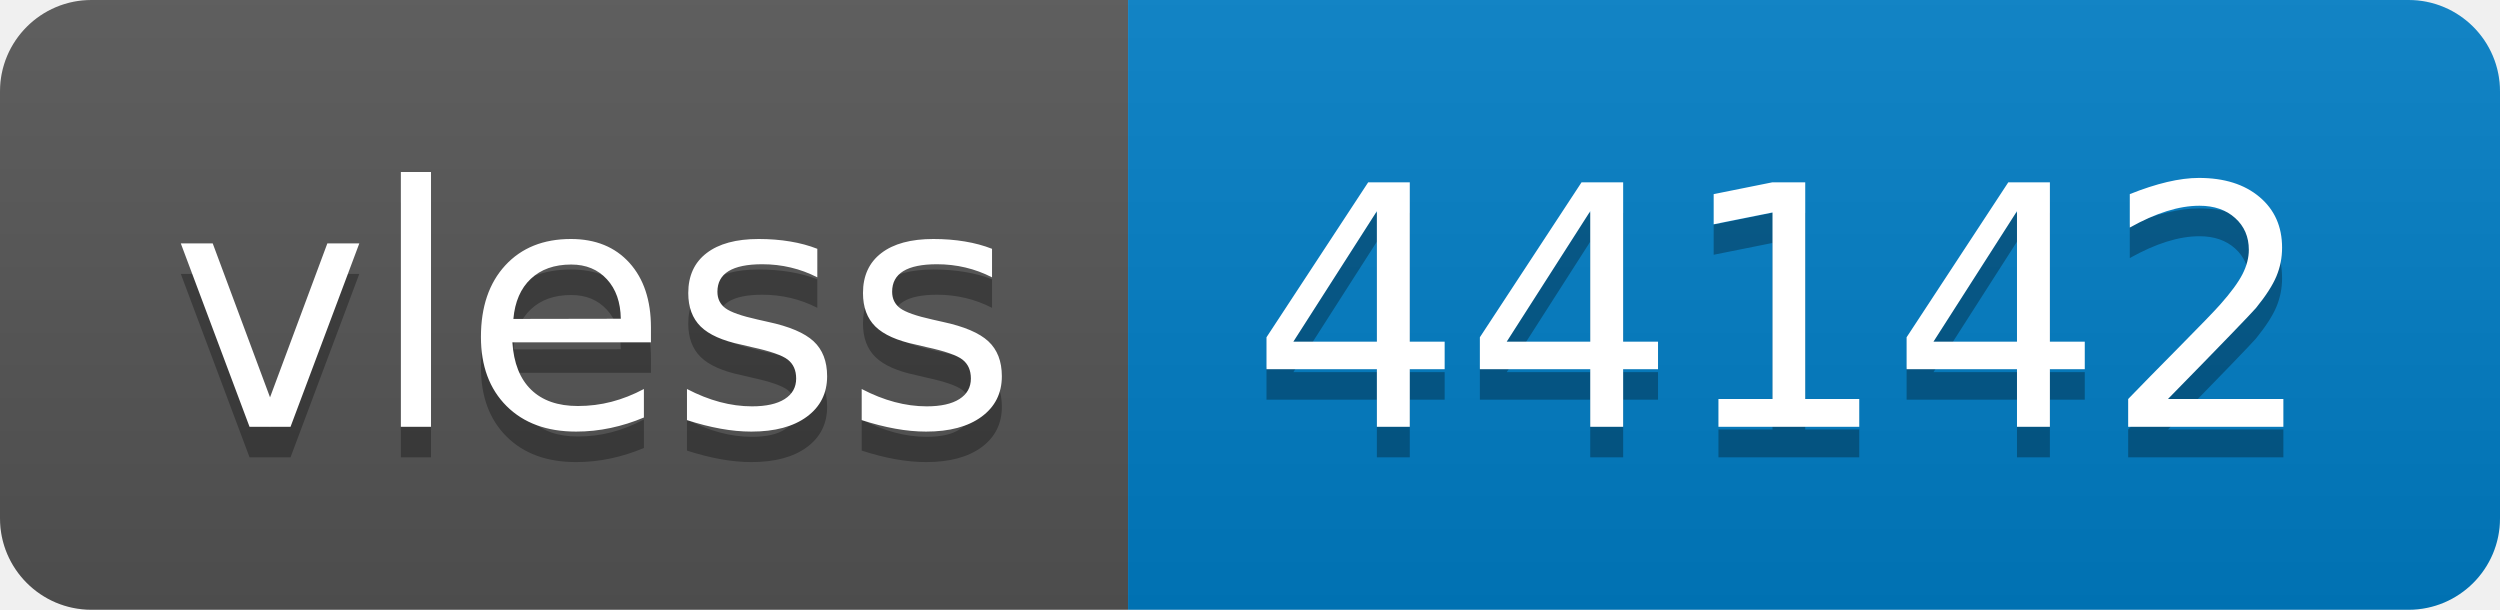
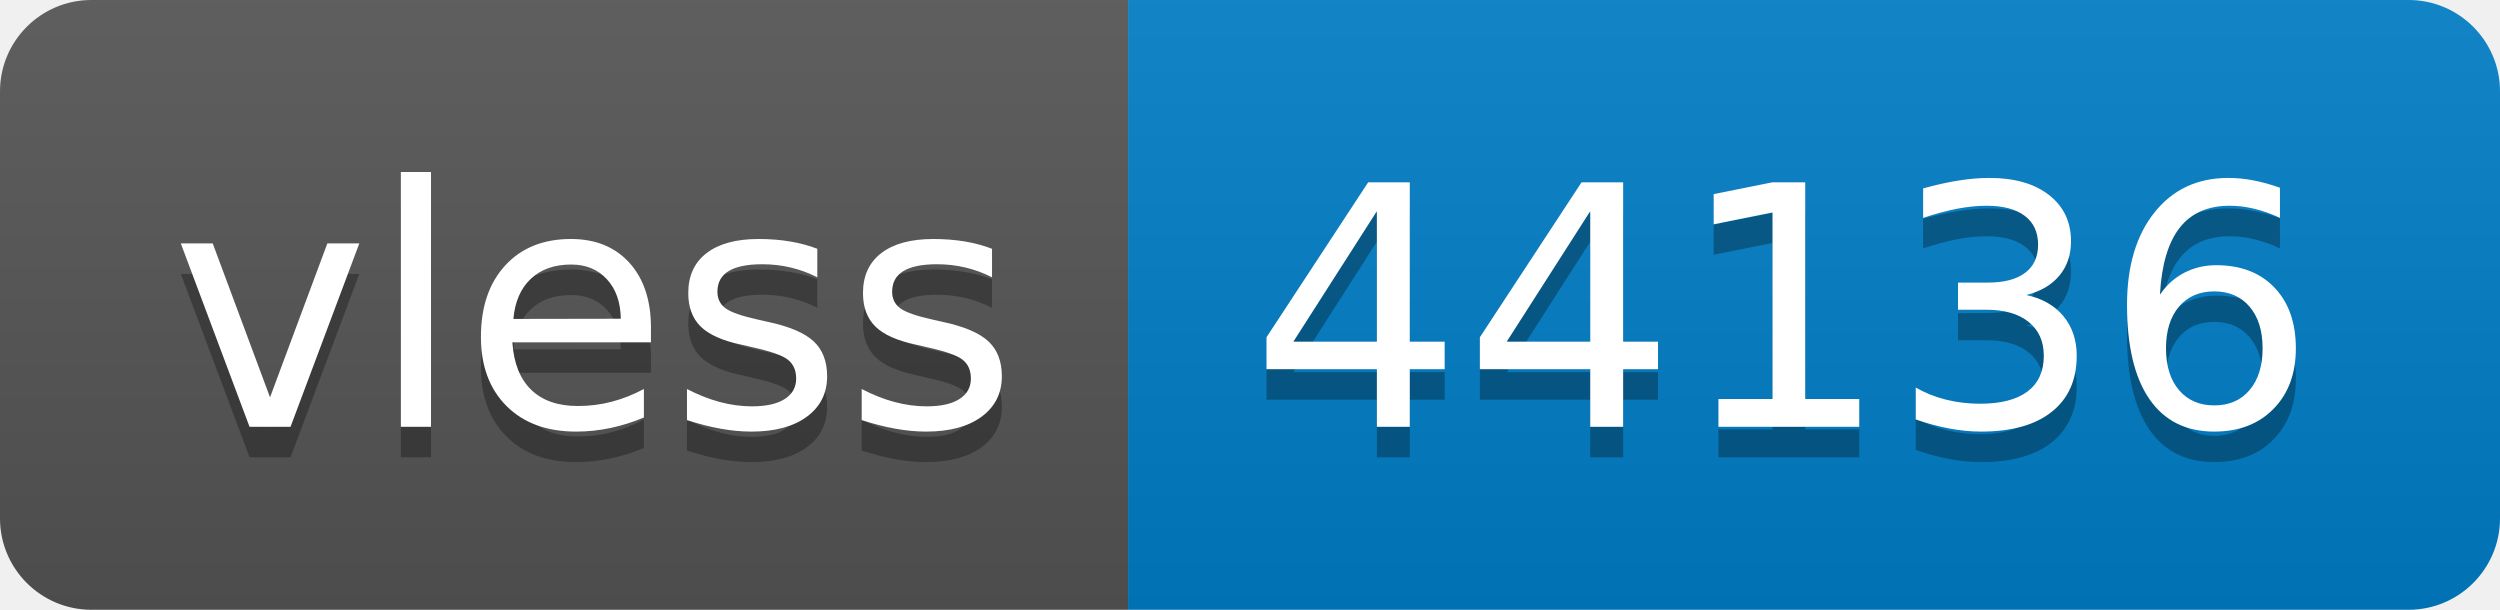
- <svg xmlns="http://www.w3.org/2000/svg" width="82" height="20" role="img" aria-label="vless: 44142">
+ <svg xmlns="http://www.w3.org/2000/svg" width="82" height="20" role="img" aria-label="vless: 44136">
  <linearGradient id="s" x2="0" y2="100%">
    <stop offset="0" stop-color="#bbb" stop-opacity=".1" />
    <stop offset="1" stop-opacity=".1" />
  </linearGradient>
  <clipPath id="r">
    <rect width="82" height="20" rx="3" fill="#fff" />
  </clipPath>
  <g clip-path="url(#r)">
    <rect width="37" height="20" fill="#555" />
    <rect x="37" width="45" height="20" fill="#007ec6" />
    <rect width="82" height="20" fill="url(#s)" />
  </g>
  <g fill="#fff" text-anchor="middle" font-family="Verdana,Geneva,DejaVu Sans,sans-serif" text-rendering="geometricPrecision" font-size="110">
    <text aria-hidden="true" x="195" y="150" fill="#010101" fill-opacity=".3" transform="scale(.1)" textLength="270">vless</text>
    <text x="195" y="140" transform="scale(.1)" fill="#fff" textLength="270">vless</text>
-     <text aria-hidden="true" x="585" y="150" fill="#010101" fill-opacity=".3" transform="scale(.1)" textLength="350">44142</text>
-     <text x="585" y="140" transform="scale(.1)" fill="#fff" textLength="350">44142</text>
+     <text aria-hidden="true" x="585" y="150" fill="#010101" fill-opacity=".3" transform="scale(.1)" textLength="350">44136</text>
+     <text x="585" y="140" transform="scale(.1)" fill="#fff" textLength="350">44136</text>
  </g>
</svg>
